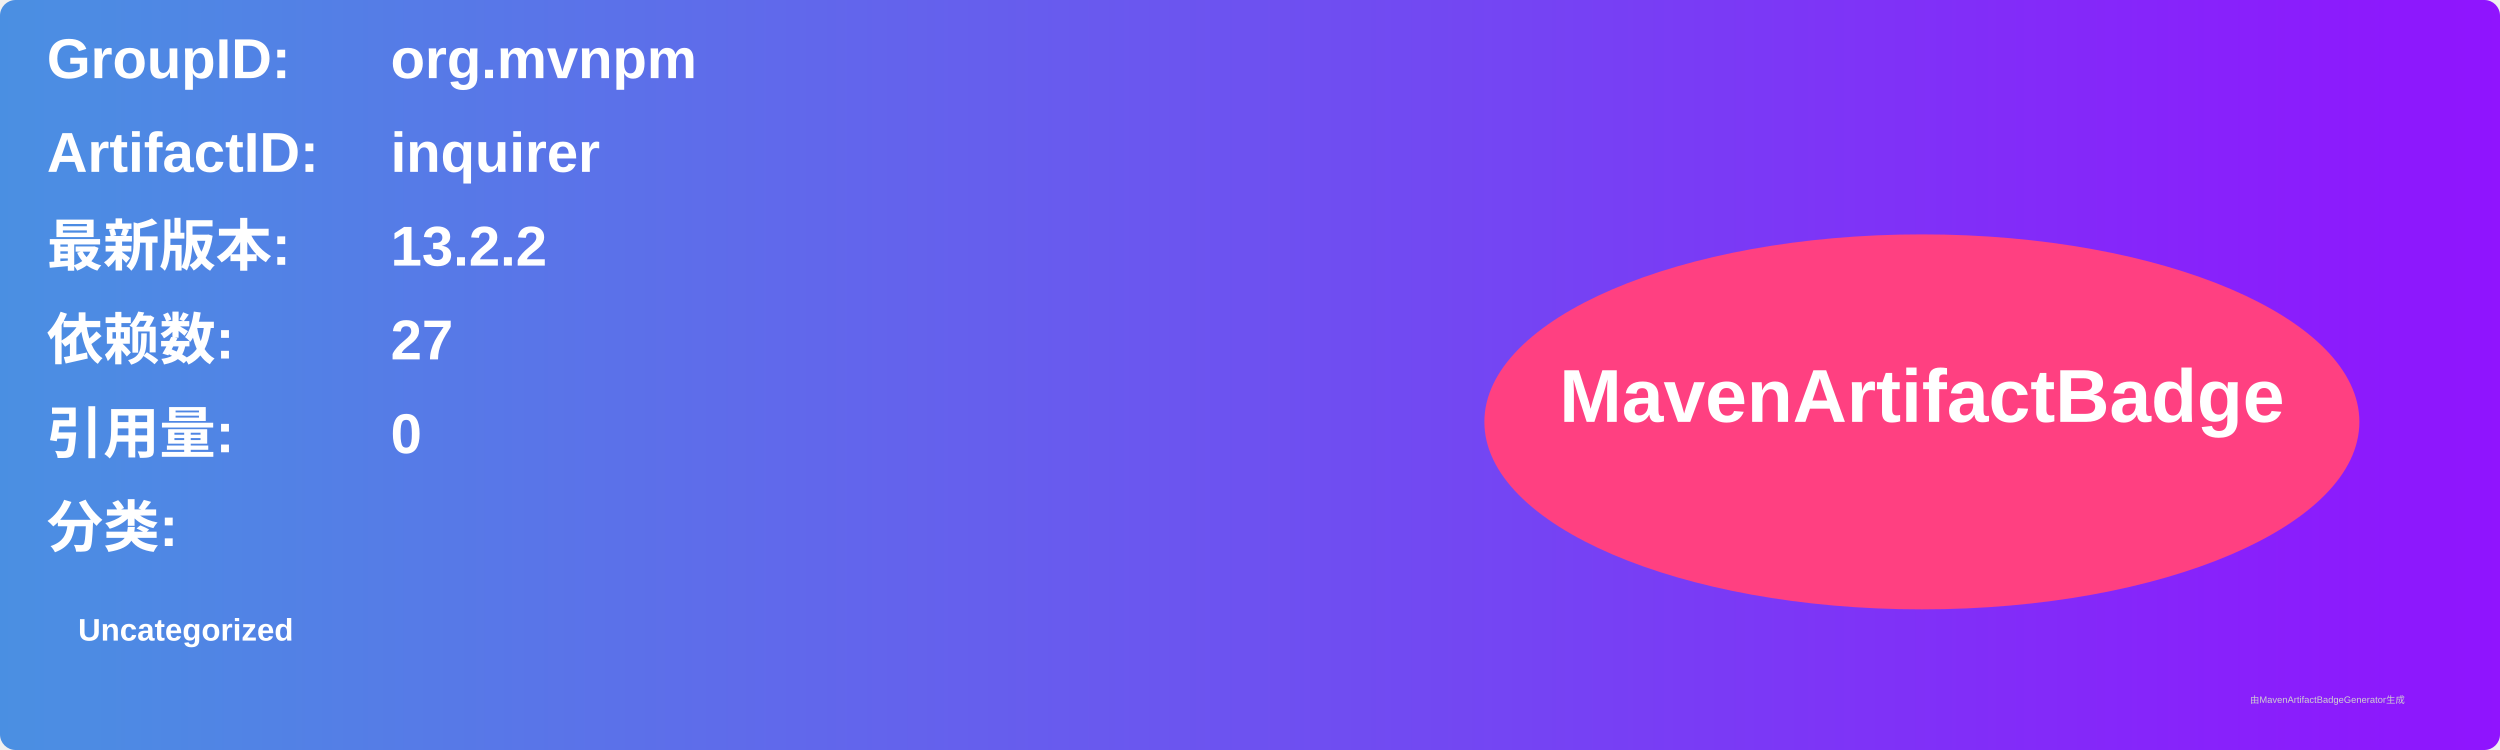
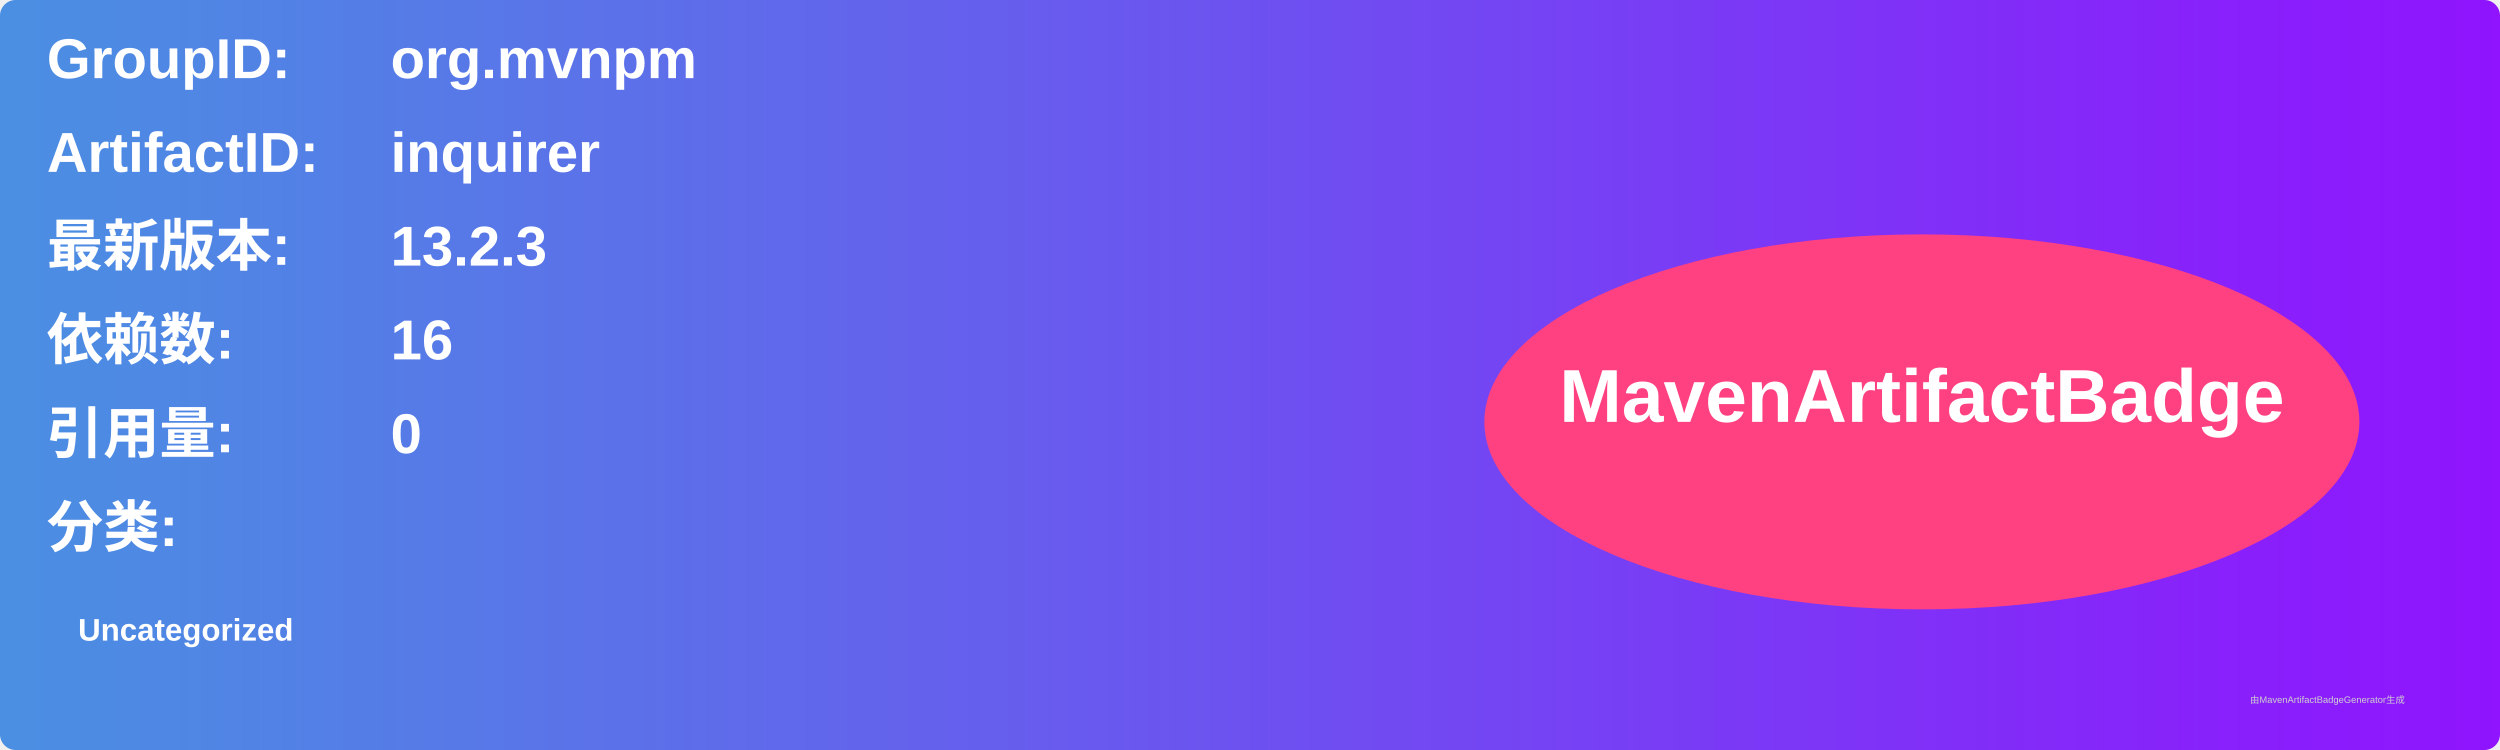
<svg xmlns="http://www.w3.org/2000/svg" width="800" height="240" viewBox="0 0 800 240">
  <linearGradient id="grad" x1="0%" y1="0%" x2="100%" y2="0%">
    <stop offset="0%" stop-color="#4a90e2" />
    <stop offset="100%" stop-color="#9013fe" />
  </linearGradient>
  <rect width="100%" height="100%" rx="5" ry="5" fill="url(#grad)" />
  <g transform="translate(15, 15)">
    <text x="0" y="10" font-family="Arial" font-size="18" fill="white" font-weight="bold" width="260">GroupID:</text>
    <text x="110" y="10" font-family="Arial" font-size="18" fill="white" font-weight="bold" width="460">org.mvnpm</text>
    <text x="0" y="40" font-family="Arial" font-size="18" fill="white" font-weight="bold" width="260">ArtifactID:</text>
    <text x="110" y="40" font-family="Arial" font-size="18" fill="white" font-weight="bold" width="460">inquirer</text>
    <text x="0" y="70" font-family="Arial" font-size="18" fill="white" font-weight="bold">最新版本:</text>
    <text x="110" y="70" font-family="Arial" font-size="18" fill="white" font-weight="bold">
-       <tspan font-weight="bold">13.2.2</tspan>
+       <tspan font-weight="bold">13.2.3</tspan>
    </text>
    <text x="0" y="100" font-family="Arial" font-size="18" fill="white" font-weight="bold">依赖数: </text>
    <text x="110" y="100" font-family="Arial" font-size="18" fill="white">
-       <tspan font-weight="bold">27</tspan>
+       <tspan font-weight="bold">16</tspan>
    </text>
    <text x="0" y="130" font-family="Arial" font-size="18" fill="white" font-weight="bold">引用量: </text>
    <text x="110" y="130" font-family="Arial" font-size="18" fill="white">
      <tspan font-weight="bold">0</tspan>
    </text>
    <text x="0" y="160" font-family="Arial" font-size="18" fill="white" font-weight="bold">分类:</text>
    <text x="10" y="190" font-family="Arial" font-size="10" fill="white">
      <tspan font-weight="bold">Uncategorized</tspan>
    </text>
    <ellipse cx="600" cy="120" rx="140" ry="60" fill="#ff4081" />
    <text x="600" y="120" text-anchor="middle" font-family="Arial" font-size="24" fill="white" font-weight="bold">MavenArtifactBadge</text>
  </g>
  <text x="720" y="225" font-family="Arial" font-size="3" fill="#d0d0d0">由MavenArtifactBadgeGenerator生成</text>
</svg>
